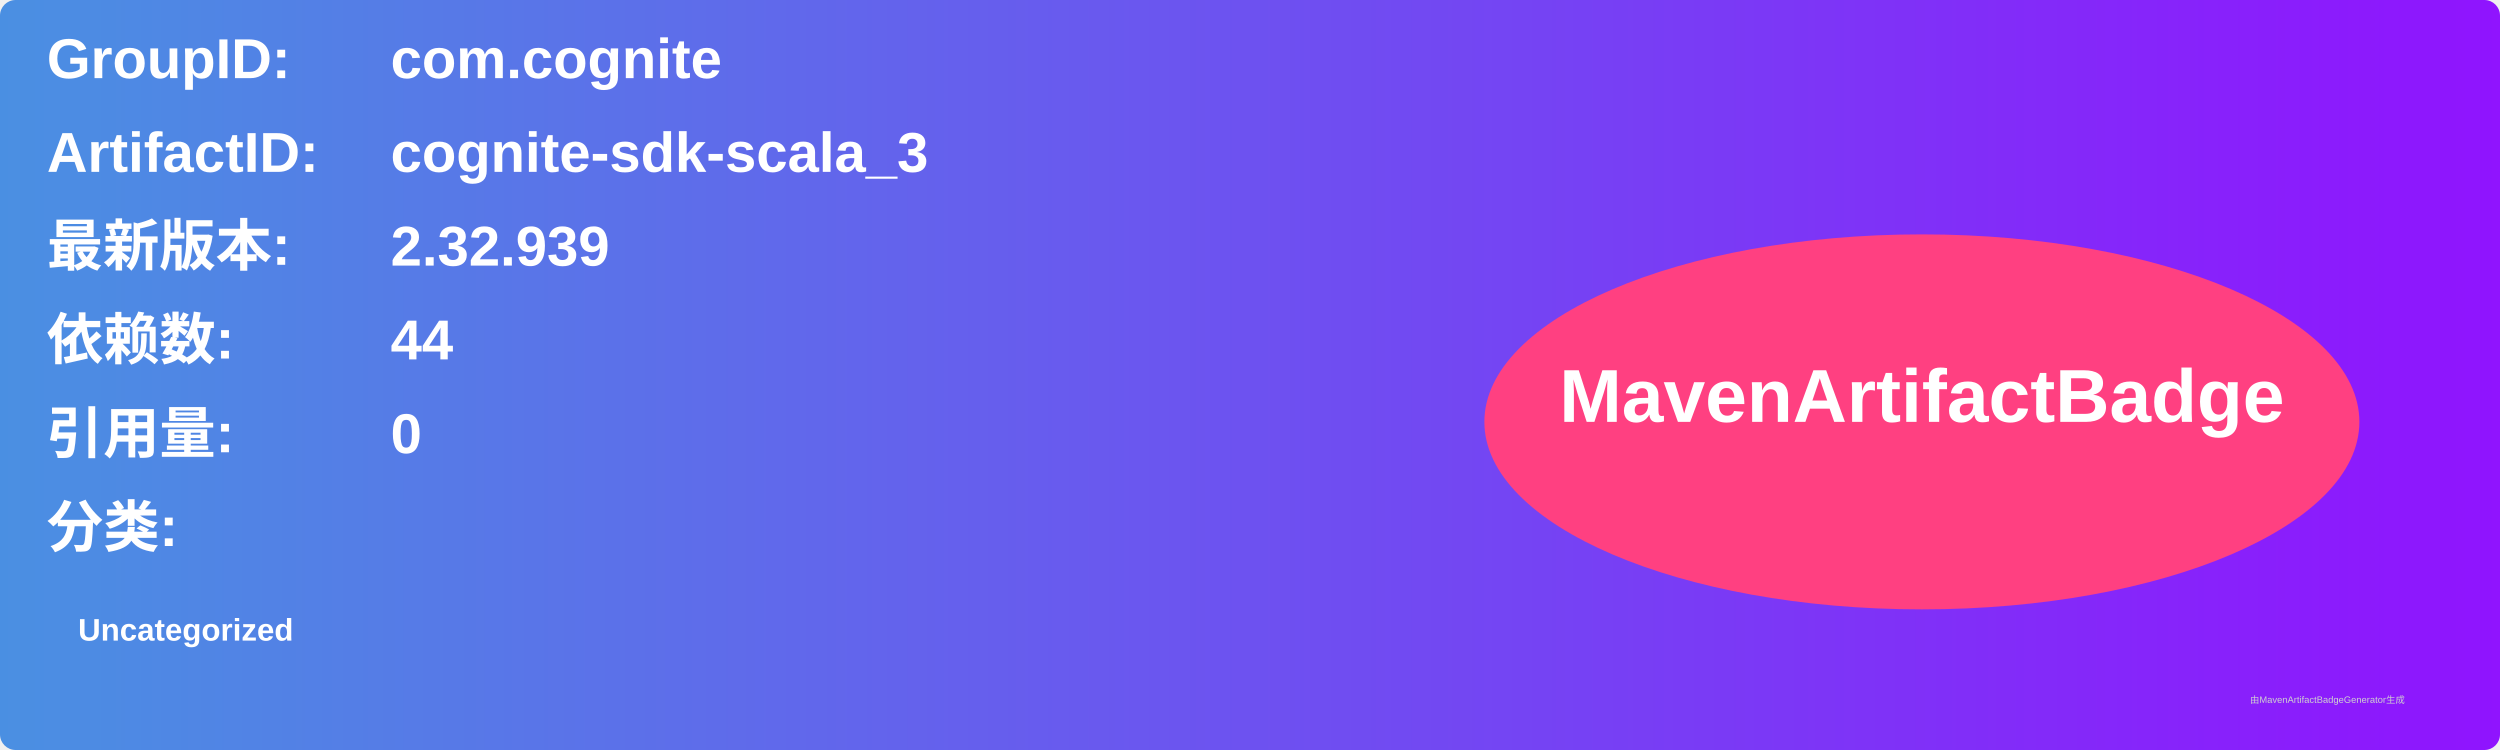
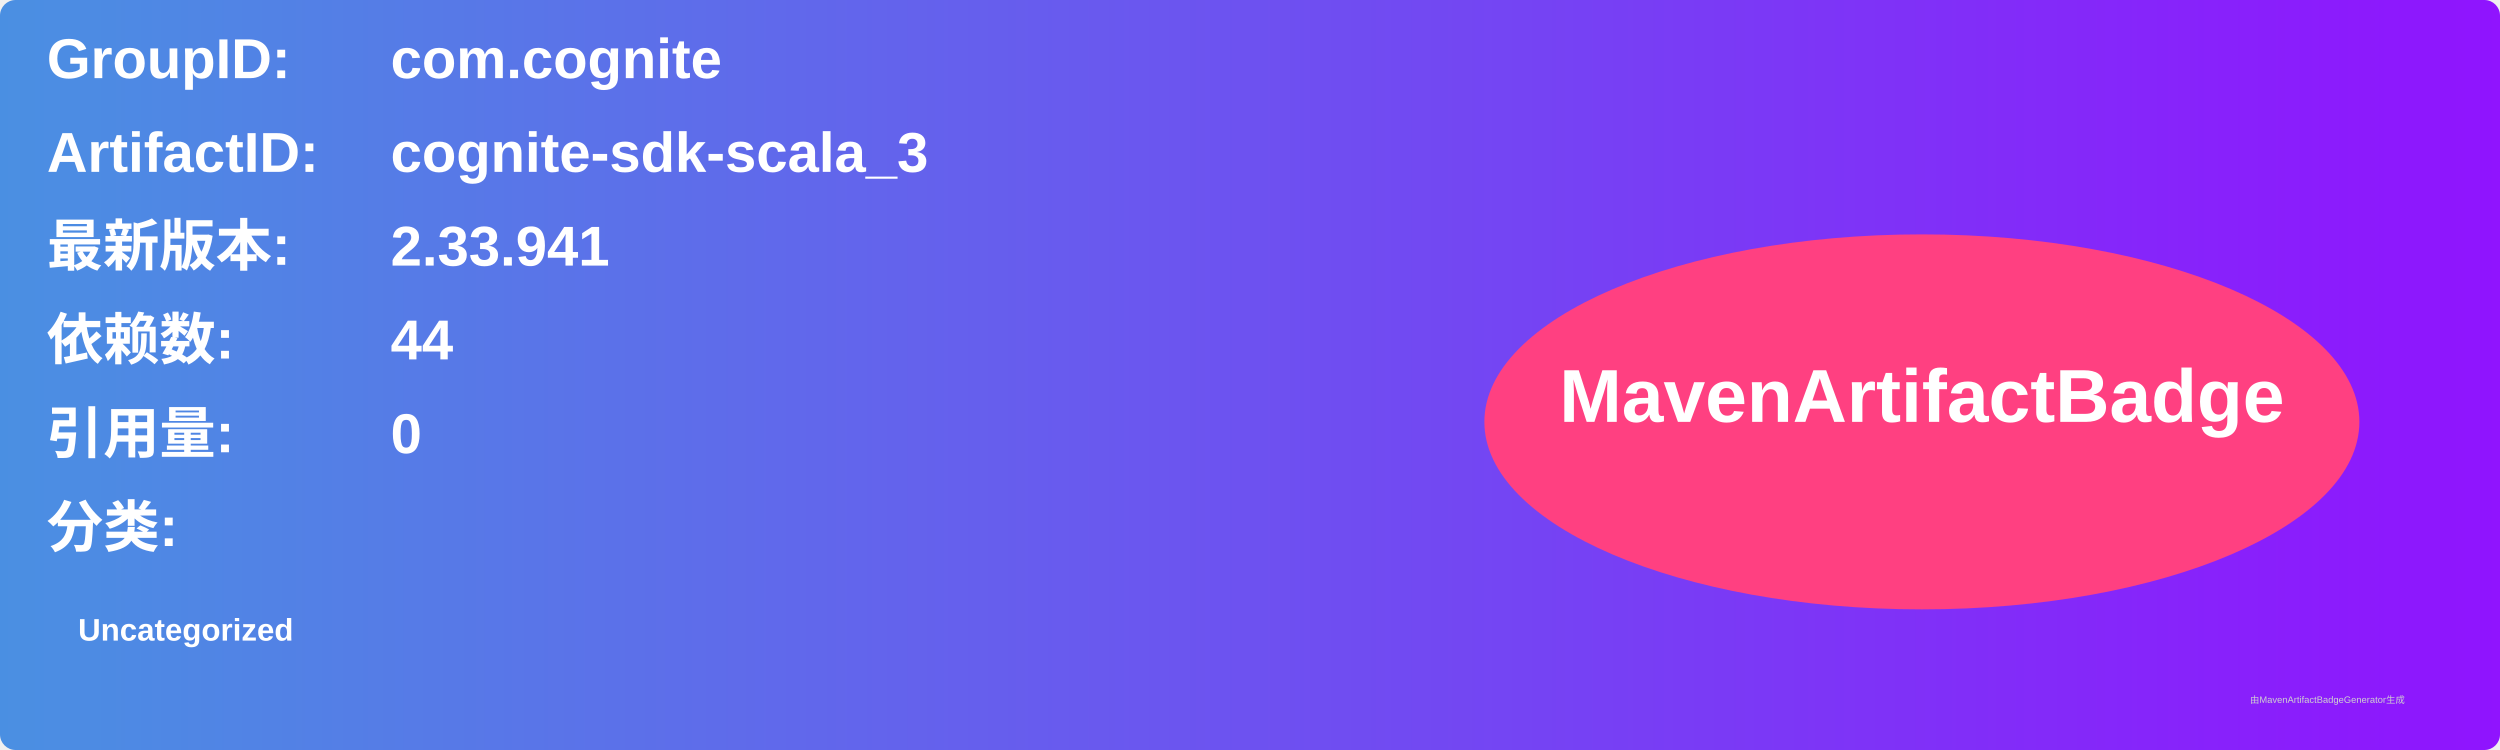
<svg xmlns="http://www.w3.org/2000/svg" width="800" height="240" viewBox="0 0 800 240">
  <linearGradient id="grad" x1="0%" y1="0%" x2="100%" y2="0%">
    <stop offset="0%" stop-color="#4a90e2" />
    <stop offset="100%" stop-color="#9013fe" />
  </linearGradient>
  <rect width="100%" height="100%" rx="5" ry="5" fill="url(#grad)" />
  <g transform="translate(15, 15)">
    <text x="0" y="10" font-family="Arial" font-size="18" fill="white" font-weight="bold" width="260">GroupID:</text>
    <text x="110" y="10" font-family="Arial" font-size="18" fill="white" font-weight="bold" width="460">com.cognite</text>
    <text x="0" y="40" font-family="Arial" font-size="18" fill="white" font-weight="bold" width="260">ArtifactID:</text>
    <text x="110" y="40" font-family="Arial" font-size="18" fill="white" font-weight="bold" width="460">cognite-sdk-scala_3</text>
    <text x="0" y="70" font-family="Arial" font-size="18" fill="white" font-weight="bold">最新版本:</text>
    <text x="110" y="70" font-family="Arial" font-size="18" fill="white" font-weight="bold">
-       <tspan font-weight="bold">2.32.939</tspan>
+       <tspan font-weight="bold">2.33.941</tspan>
    </text>
    <text x="0" y="100" font-family="Arial" font-size="18" fill="white" font-weight="bold">依赖数: </text>
    <text x="110" y="100" font-family="Arial" font-size="18" fill="white">
      <tspan font-weight="bold">44</tspan>
    </text>
    <text x="0" y="130" font-family="Arial" font-size="18" fill="white" font-weight="bold">引用量: </text>
    <text x="110" y="130" font-family="Arial" font-size="18" fill="white">
      <tspan font-weight="bold">0</tspan>
    </text>
    <text x="0" y="160" font-family="Arial" font-size="18" fill="white" font-weight="bold">分类:</text>
    <text x="10" y="190" font-family="Arial" font-size="10" fill="white">
      <tspan font-weight="bold">Uncategorized</tspan>
    </text>
    <ellipse cx="600" cy="120" rx="140" ry="60" fill="#ff4081" />
    <text x="600" y="120" text-anchor="middle" font-family="Arial" font-size="24" fill="white" font-weight="bold">MavenArtifactBadge</text>
  </g>
  <text x="720" y="225" font-family="Arial" font-size="3" fill="#d0d0d0">由MavenArtifactBadgeGenerator生成</text>
</svg>
